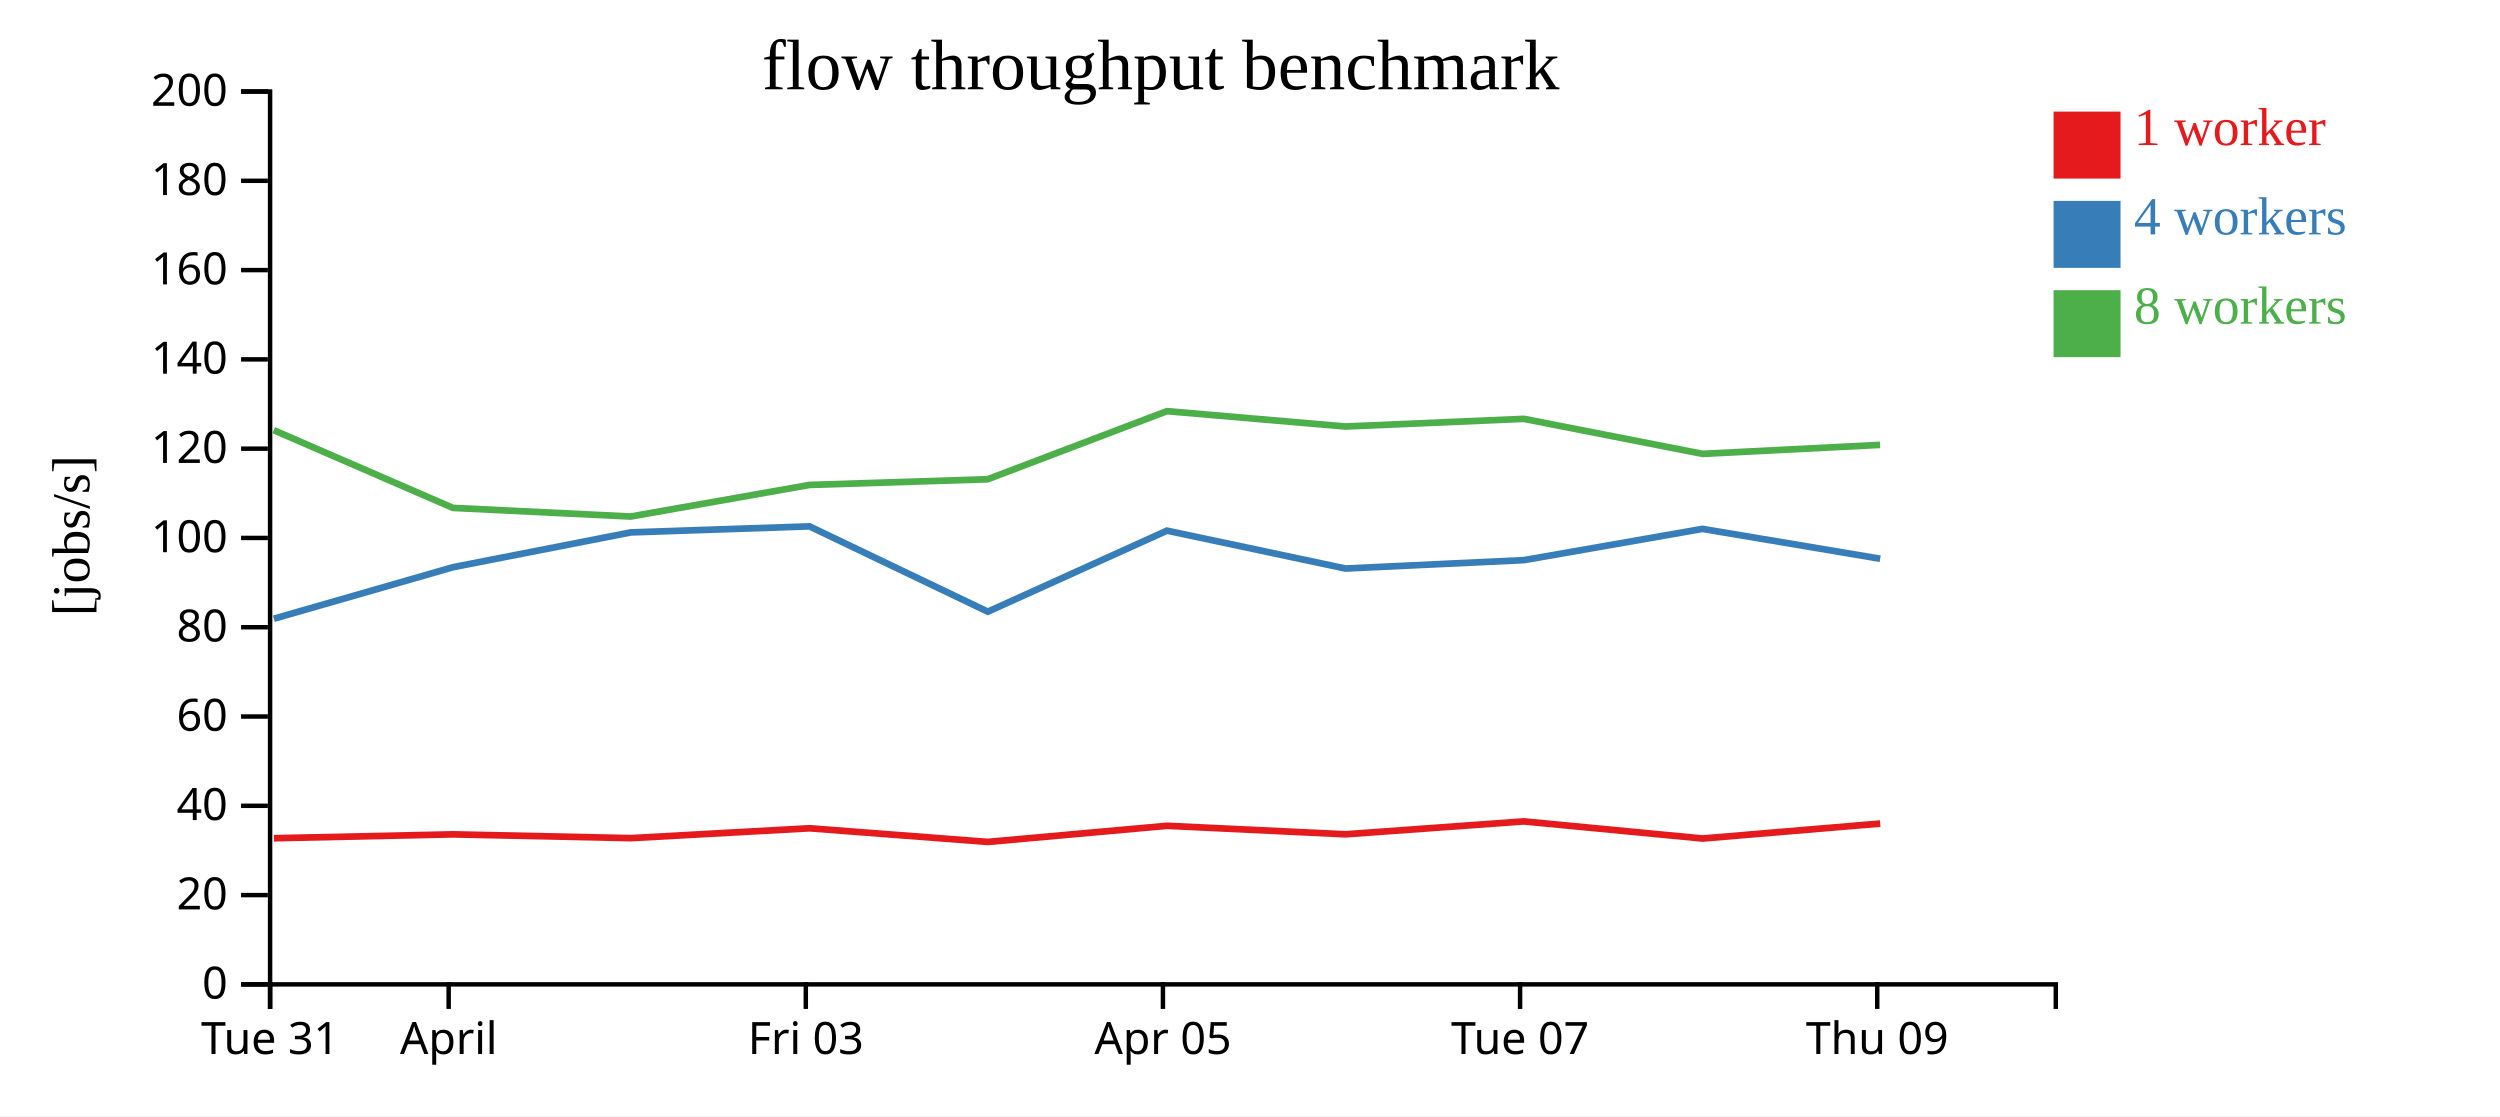
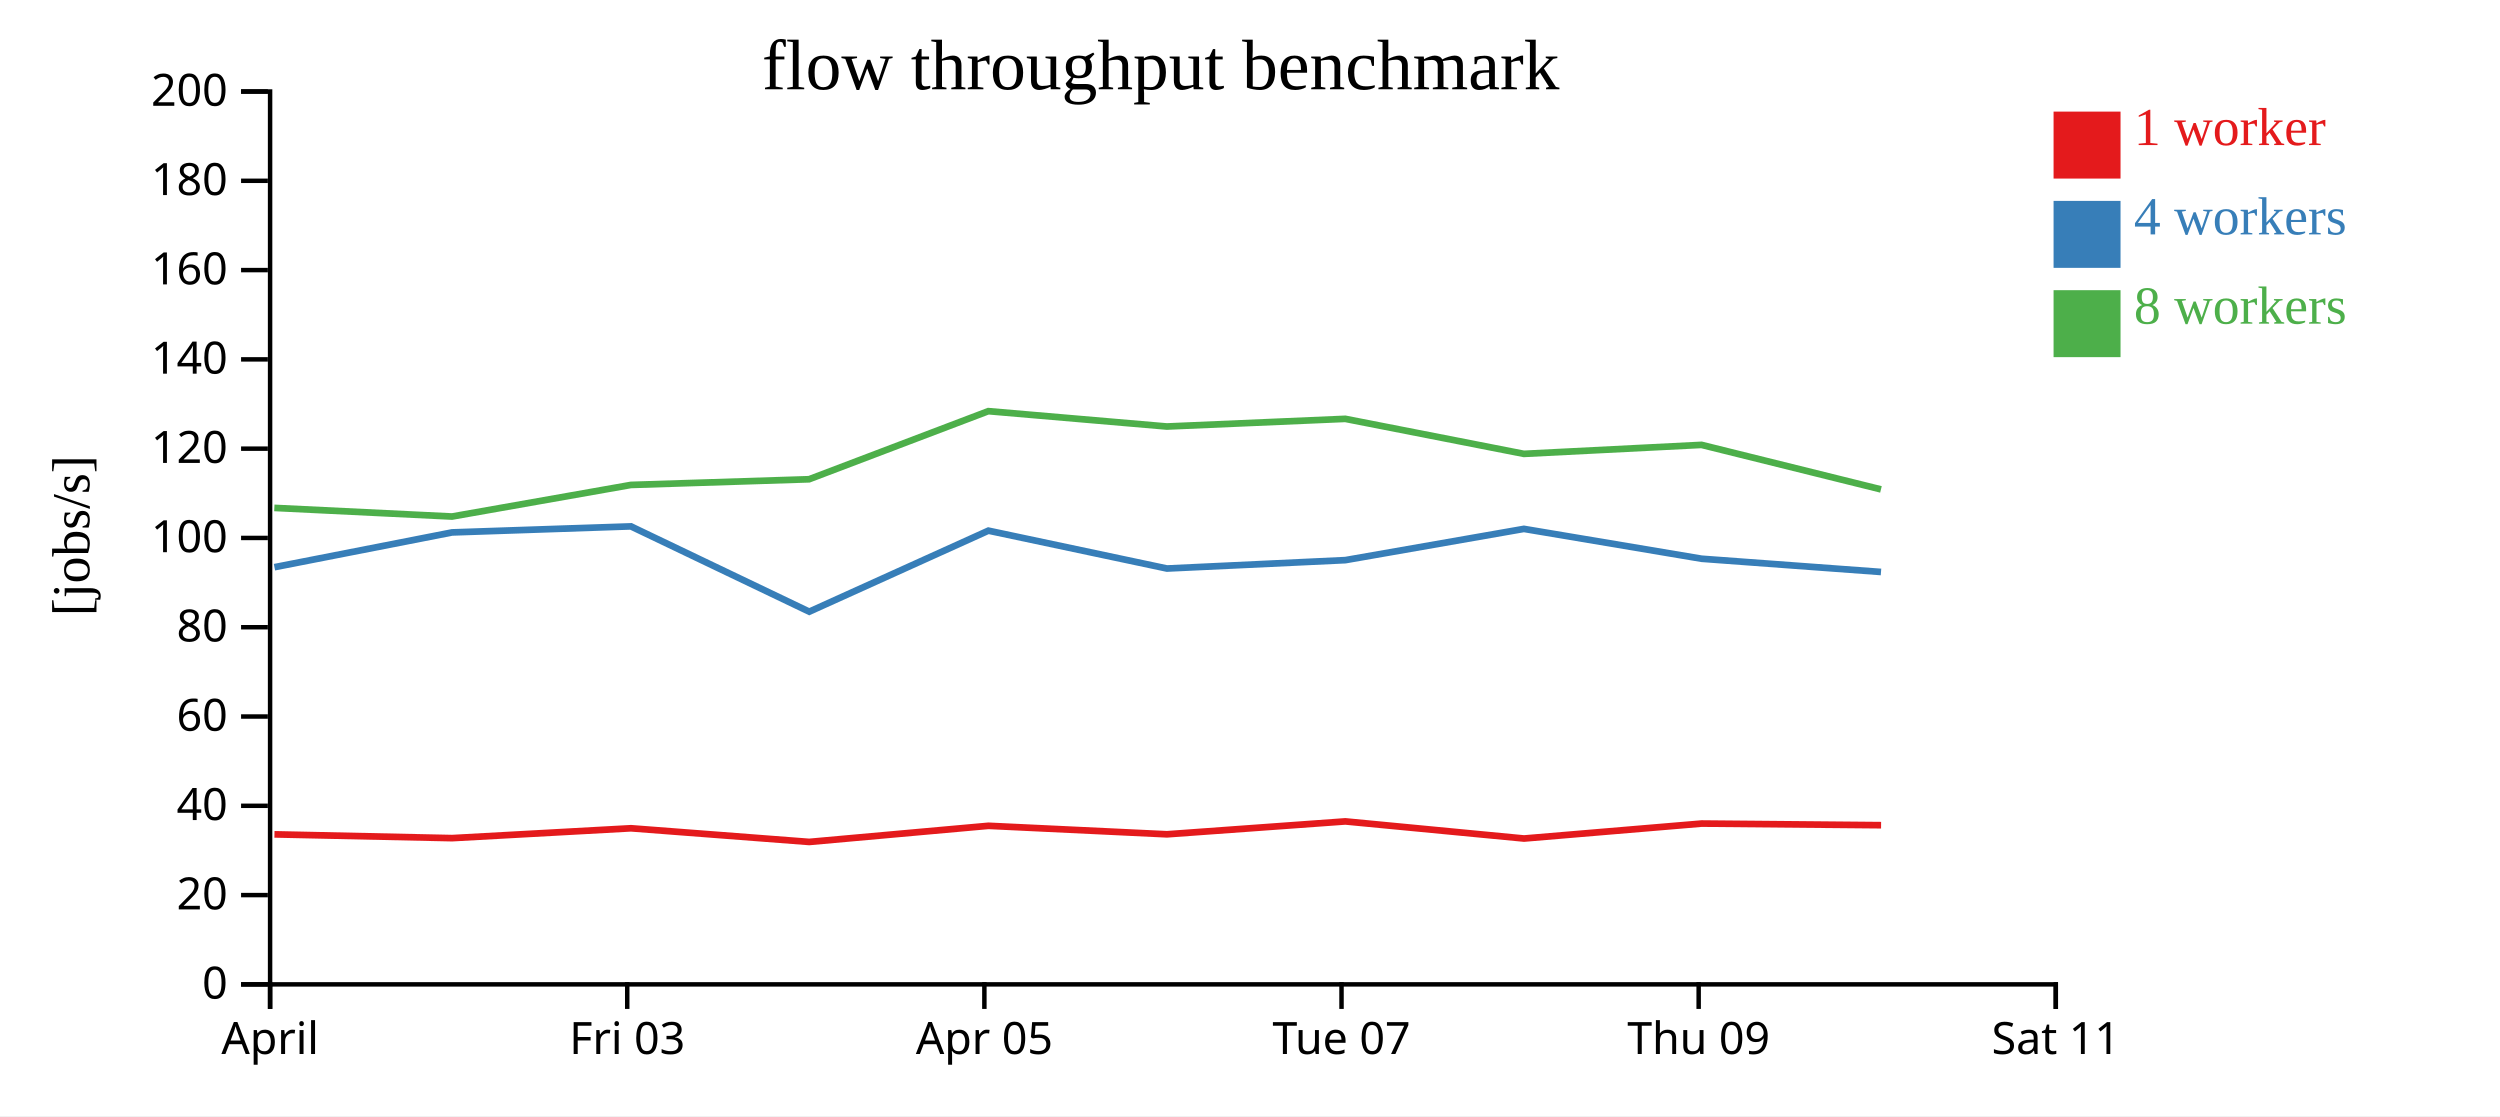
<svg xmlns="http://www.w3.org/2000/svg" width="560" height="250">
  <rect width="100%" height="100%" fill="white" />
  <g transform="translate(60,20)">
    <g transform="translate(0,200)" fill="none" font-size="10" font-family="sans-serif" text-anchor="middle">
      <path class="domain" stroke="currentColor" d="M0.5,6V0.5H400.5V6" />
      <g class="tick" opacity="1" transform="translate(0.5,0)">
        <line stroke="currentColor" y2="6" />
-         <text fill="currentColor" y="9" dy="0.71em">Tue 31</text>
-       </g>
-       <g class="tick" opacity="1" transform="translate(40.5,0)">
-         <line stroke="currentColor" y2="6" />
        <text fill="currentColor" y="9" dy="0.71em">April</text>
      </g>
-       <g class="tick" opacity="1" transform="translate(120.5,0)">
+       <g class="tick" opacity="1" transform="translate(80.5,0)">
        <line stroke="currentColor" y2="6" />
        <text fill="currentColor" y="9" dy="0.71em">Fri 03</text>
      </g>
-       <g class="tick" opacity="1" transform="translate(200.5,0)">
+       <g class="tick" opacity="1" transform="translate(160.5,0)">
        <line stroke="currentColor" y2="6" />
        <text fill="currentColor" y="9" dy="0.71em">Apr 05</text>
      </g>
-       <g class="tick" opacity="1" transform="translate(280.5,0)">
+       <g class="tick" opacity="1" transform="translate(240.5,0)">
        <line stroke="currentColor" y2="6" />
        <text fill="currentColor" y="9" dy="0.71em">Tue 07</text>
      </g>
-       <g class="tick" opacity="1" transform="translate(360.5,0)">
+       <g class="tick" opacity="1" transform="translate(320.5,0)">
        <line stroke="currentColor" y2="6" />
        <text fill="currentColor" y="9" dy="0.71em">Thu 09</text>
+       </g>
+       <g class="tick" opacity="1" transform="translate(400.5,0)">
+         <line stroke="currentColor" y2="6" />
+         <text fill="currentColor" y="9" dy="0.71em">Sat 11</text>
      </g>
    </g>
    <g fill="none" font-size="10" font-family="sans-serif" text-anchor="end">
      <path class="domain" stroke="currentColor" d="M-6,200.5H0.5V0.5H-6" />
      <g class="tick" opacity="1" transform="translate(0,200.5)">
        <line stroke="currentColor" x2="-6" />
        <text fill="currentColor" x="-9" dy="0.32em">0</text>
      </g>
      <g class="tick" opacity="1" transform="translate(0,180.5)">
        <line stroke="currentColor" x2="-6" />
        <text fill="currentColor" x="-9" dy="0.32em">20</text>
      </g>
      <g class="tick" opacity="1" transform="translate(0,160.5)">
        <line stroke="currentColor" x2="-6" />
        <text fill="currentColor" x="-9" dy="0.32em">40</text>
      </g>
      <g class="tick" opacity="1" transform="translate(0,140.5)">
        <line stroke="currentColor" x2="-6" />
        <text fill="currentColor" x="-9" dy="0.32em">60</text>
      </g>
      <g class="tick" opacity="1" transform="translate(0,120.5)">
        <line stroke="currentColor" x2="-6" />
        <text fill="currentColor" x="-9" dy="0.32em">80</text>
      </g>
      <g class="tick" opacity="1" transform="translate(0,100.5)">
        <line stroke="currentColor" x2="-6" />
        <text fill="currentColor" x="-9" dy="0.32em">100</text>
      </g>
      <g class="tick" opacity="1" transform="translate(0,80.5)">
        <line stroke="currentColor" x2="-6" />
        <text fill="currentColor" x="-9" dy="0.32em">120</text>
      </g>
      <g class="tick" opacity="1" transform="translate(0,60.5)">
        <line stroke="currentColor" x2="-6" />
        <text fill="currentColor" x="-9" dy="0.32em">140</text>
      </g>
      <g class="tick" opacity="1" transform="translate(0,40.5)">
        <line stroke="currentColor" x2="-6" />
        <text fill="currentColor" x="-9" dy="0.32em">160</text>
      </g>
      <g class="tick" opacity="1" transform="translate(0,20.5)">
        <line stroke="currentColor" x2="-6" />
        <text fill="currentColor" x="-9" dy="0.32em">180</text>
      </g>
      <g class="tick" opacity="1" transform="translate(0,0.5)">
        <line stroke="currentColor" x2="-6" />
        <text fill="currentColor" x="-9" dy="0.32em">200</text>
      </g>
    </g>
    <text text-anchor="middle" style="font-size: 12px" transform="rotate(-90)" y="-40" x="-100">[jobs/s]</text>
    <text text-anchor="middle" style="font-size: 16px" y="0" x="200">flow throughput benchmark</text>
-     <path class="line" fill="none" stroke="#e41a1c" stroke-width="1.5" d="M1.349,167.763L41.477,166.896L81.277,167.742L121.338,165.532L161.261,168.593L201.419,164.981L241.392,166.883L281.355,163.993L321.382,167.829L361.172,164.479" />
-     <path class="line" fill="none" stroke="#377eb8" stroke-width="1.5" d="M1.348,118.593L41.477,107.052L81.264,99.261L121.32,97.904L161.273,117.017L201.402,98.867L241.389,107.35L281.359,105.47L321.356,98.47L361.163,105.159" />
-     <path class="line" fill="none" stroke="#4daf4a" stroke-width="1.5" d="M1.313,76.36L41.448,93.768L81.25,95.703L121.31,88.625L161.232,87.354L201.385,72.101L241.37,75.539L281.342,73.822L321.346,81.666L361.14,79.653" />
+     <path class="line" fill="none" stroke="#e41a1c" stroke-width="1.5" d="M1.477,166.896L41.277,167.742L81.338,165.532L121.261,168.593L161.419,164.981L201.392,166.883L241.355,163.993L281.382,167.829L321.172,164.479L361.363,164.843" />
+     <path class="line" fill="none" stroke="#377eb8" stroke-width="1.5" d="M1.477,107.052L41.264,99.261L81.32,97.904L121.273,117.017L161.402,98.867L201.389,107.35L241.359,105.47L281.356,98.47L321.163,105.159L361.346,108.122" />
+     <path class="line" fill="none" stroke="#4daf4a" stroke-width="1.5" d="M1.448,93.768L41.25,95.703L81.31,88.625L121.232,87.354L161.385,72.101L201.37,75.539L241.342,73.822L281.346,81.666L321.14,79.653L361.334,89.625" />
    <rect class="dot" x="400" y="5" width="15" height="15" style="fill: #e41a1c;" />
    <rect class="dot" x="400" y="25" width="15" height="15" style="fill: #377eb8;" />
    <rect class="dot" x="400" y="45" width="15" height="15" style="fill: #4daf4a;" />
    <text class="label" x="418" y="12.5" style="fill: #e41a1c; alignment-baseline: middle;" text-anchor="left">1 worker</text>
    <text class="label" x="418" y="32.5" style="fill: #377eb8; alignment-baseline: middle;" text-anchor="left">4 workers</text>
    <text class="label" x="418" y="52.5" style="fill: #4daf4a; alignment-baseline: middle;" text-anchor="left">8 workers</text>
  </g>
</svg>
